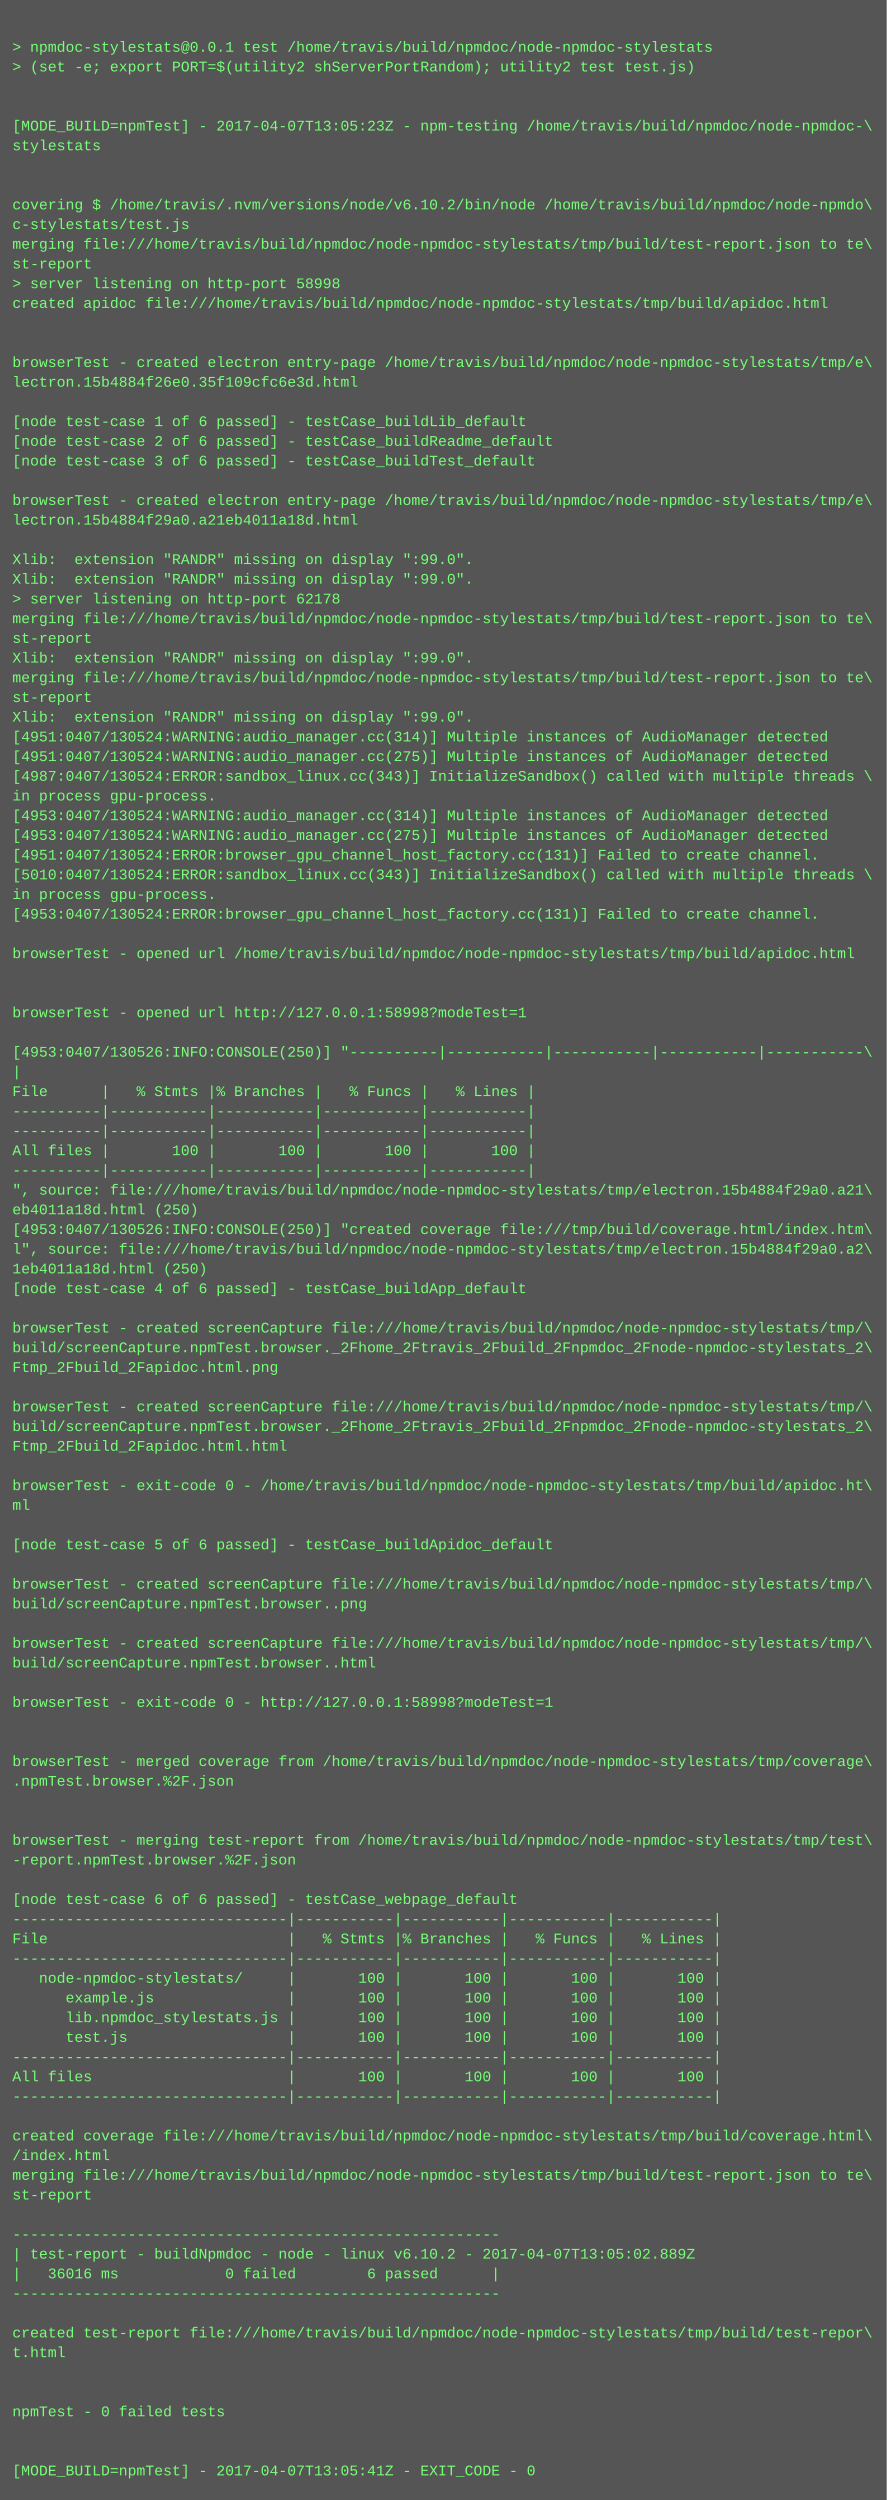
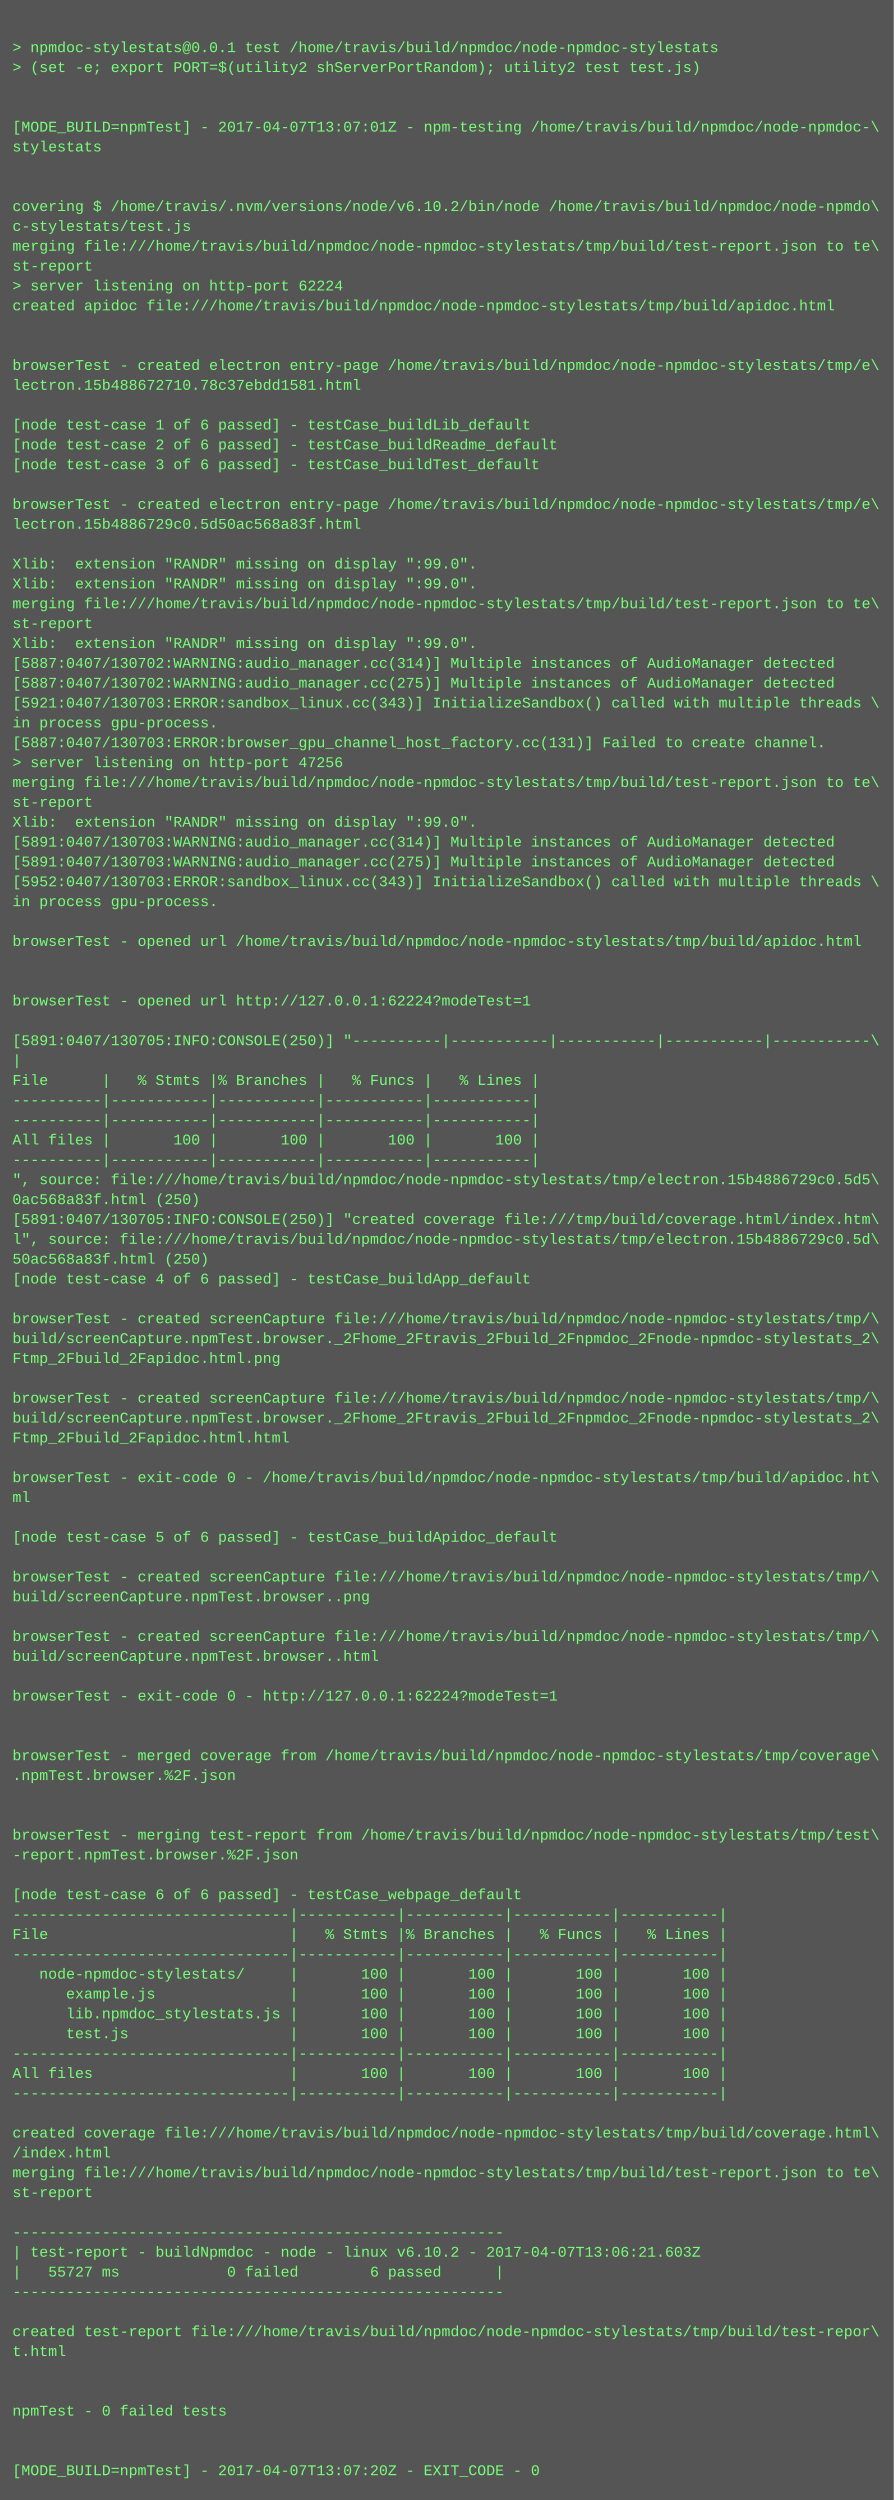
- <svg xmlns="http://www.w3.org/2000/svg" height="2030" width="720">
-   <rect height="2030" fill="#555" width="720" />
+ <svg xmlns="http://www.w3.org/2000/svg" height="2014" width="720">
+   <rect height="2014" fill="#555" width="720" />
  <text fill="#7f7" font-family="Courier New" font-size="12" xml:space="preserve">
    <tspan x="10" y="26" />
    <tspan x="10" y="42">&gt; npmdoc-stylestats@0.0.1 test /home/travis/build/npmdoc/node-npmdoc-stylestats</tspan>
    <tspan x="10" y="58">&gt; (set -e; export PORT=$(utility2 shServerPortRandom); utility2 test test.js)</tspan>
    <tspan x="10" y="74" />
    <tspan x="10" y="90" />
-     <tspan x="10" y="106">[MODE_BUILD=npmTest] - 2017-04-07T13:05:23Z - npm-testing /home/travis/build/npmdoc/node-npmdoc-\</tspan>
+     <tspan x="10" y="106">[MODE_BUILD=npmTest] - 2017-04-07T13:07:01Z - npm-testing /home/travis/build/npmdoc/node-npmdoc-\</tspan>
    <tspan x="10" y="122">stylestats</tspan>
    <tspan x="10" y="138" />
    <tspan x="10" y="154" />
    <tspan x="10" y="170">covering $ /home/travis/.nvm/versions/node/v6.10.2/bin/node /home/travis/build/npmdoc/node-npmdo\</tspan>
    <tspan x="10" y="186">c-stylestats/test.js</tspan>
    <tspan x="10" y="202">merging file:///home/travis/build/npmdoc/node-npmdoc-stylestats/tmp/build/test-report.json to te\</tspan>
    <tspan x="10" y="218">st-report</tspan>
-     <tspan x="10" y="234">&gt; server listening on http-port 58998</tspan>
+     <tspan x="10" y="234">&gt; server listening on http-port 62224</tspan>
    <tspan x="10" y="250">created apidoc file:///home/travis/build/npmdoc/node-npmdoc-stylestats/tmp/build/apidoc.html</tspan>
    <tspan x="10" y="266" />
    <tspan x="10" y="282" />
    <tspan x="10" y="298">browserTest - created electron entry-page /home/travis/build/npmdoc/node-npmdoc-stylestats/tmp/e\</tspan>
-     <tspan x="10" y="314">lectron.15b4884f26e0.35f109cfc6e3d.html</tspan>
+     <tspan x="10" y="314">lectron.15b488672710.78c37ebdd1581.html</tspan>
    <tspan x="10" y="330" />
    <tspan x="10" y="346">[node test-case 1 of 6 passed] - testCase_buildLib_default</tspan>
    <tspan x="10" y="362">[node test-case 2 of 6 passed] - testCase_buildReadme_default</tspan>
    <tspan x="10" y="378">[node test-case 3 of 6 passed] - testCase_buildTest_default</tspan>
    <tspan x="10" y="394" />
    <tspan x="10" y="410">browserTest - created electron entry-page /home/travis/build/npmdoc/node-npmdoc-stylestats/tmp/e\</tspan>
-     <tspan x="10" y="426">lectron.15b4884f29a0.a21eb4011a18d.html</tspan>
+     <tspan x="10" y="426">lectron.15b4886729c0.5d50ac568a83f.html</tspan>
    <tspan x="10" y="442" />
    <tspan x="10" y="458">Xlib:  extension "RANDR" missing on display ":99.0".</tspan>
    <tspan x="10" y="474">Xlib:  extension "RANDR" missing on display ":99.0".</tspan>
-     <tspan x="10" y="490">&gt; server listening on http-port 62178</tspan>
-     <tspan x="10" y="506">merging file:///home/travis/build/npmdoc/node-npmdoc-stylestats/tmp/build/test-report.json to te\</tspan>
-     <tspan x="10" y="522">st-report</tspan>
-     <tspan x="10" y="538">Xlib:  extension "RANDR" missing on display ":99.0".</tspan>
-     <tspan x="10" y="554">merging file:///home/travis/build/npmdoc/node-npmdoc-stylestats/tmp/build/test-report.json to te\</tspan>
-     <tspan x="10" y="570">st-report</tspan>
-     <tspan x="10" y="586">Xlib:  extension "RANDR" missing on display ":99.0".</tspan>
-     <tspan x="10" y="602">[4951:0407/130524:WARNING:audio_manager.cc(314)] Multiple instances of AudioManager detected</tspan>
-     <tspan x="10" y="618">[4951:0407/130524:WARNING:audio_manager.cc(275)] Multiple instances of AudioManager detected</tspan>
-     <tspan x="10" y="634">[4987:0407/130524:ERROR:sandbox_linux.cc(343)] InitializeSandbox() called with multiple threads \</tspan>
-     <tspan x="10" y="650">in process gpu-process. </tspan>
-     <tspan x="10" y="666">[4953:0407/130524:WARNING:audio_manager.cc(314)] Multiple instances of AudioManager detected</tspan>
-     <tspan x="10" y="682">[4953:0407/130524:WARNING:audio_manager.cc(275)] Multiple instances of AudioManager detected</tspan>
-     <tspan x="10" y="698">[4951:0407/130524:ERROR:browser_gpu_channel_host_factory.cc(131)] Failed to create channel.</tspan>
-     <tspan x="10" y="714">[5010:0407/130524:ERROR:sandbox_linux.cc(343)] InitializeSandbox() called with multiple threads \</tspan>
+     <tspan x="10" y="490">merging file:///home/travis/build/npmdoc/node-npmdoc-stylestats/tmp/build/test-report.json to te\</tspan>
+     <tspan x="10" y="506">st-report</tspan>
+     <tspan x="10" y="522">Xlib:  extension "RANDR" missing on display ":99.0".</tspan>
+     <tspan x="10" y="538">[5887:0407/130702:WARNING:audio_manager.cc(314)] Multiple instances of AudioManager detected</tspan>
+     <tspan x="10" y="554">[5887:0407/130702:WARNING:audio_manager.cc(275)] Multiple instances of AudioManager detected</tspan>
+     <tspan x="10" y="570">[5921:0407/130703:ERROR:sandbox_linux.cc(343)] InitializeSandbox() called with multiple threads \</tspan>
+     <tspan x="10" y="586">in process gpu-process. </tspan>
+     <tspan x="10" y="602">[5887:0407/130703:ERROR:browser_gpu_channel_host_factory.cc(131)] Failed to create channel.</tspan>
+     <tspan x="10" y="618">&gt; server listening on http-port 47256</tspan>
+     <tspan x="10" y="634">merging file:///home/travis/build/npmdoc/node-npmdoc-stylestats/tmp/build/test-report.json to te\</tspan>
+     <tspan x="10" y="650">st-report</tspan>
+     <tspan x="10" y="666">Xlib:  extension "RANDR" missing on display ":99.0".</tspan>
+     <tspan x="10" y="682">[5891:0407/130703:WARNING:audio_manager.cc(314)] Multiple instances of AudioManager detected</tspan>
+     <tspan x="10" y="698">[5891:0407/130703:WARNING:audio_manager.cc(275)] Multiple instances of AudioManager detected</tspan>
+     <tspan x="10" y="714">[5952:0407/130703:ERROR:sandbox_linux.cc(343)] InitializeSandbox() called with multiple threads \</tspan>
    <tspan x="10" y="730">in process gpu-process. </tspan>
-     <tspan x="10" y="746">[4953:0407/130524:ERROR:browser_gpu_channel_host_factory.cc(131)] Failed to create channel.</tspan>
-     <tspan x="10" y="762" />
-     <tspan x="10" y="778">browserTest - opened url /home/travis/build/npmdoc/node-npmdoc-stylestats/tmp/build/apidoc.html</tspan>
+     <tspan x="10" y="746" />
+     <tspan x="10" y="762">browserTest - opened url /home/travis/build/npmdoc/node-npmdoc-stylestats/tmp/build/apidoc.html</tspan>
+     <tspan x="10" y="778" />
    <tspan x="10" y="794" />
-     <tspan x="10" y="810" />
-     <tspan x="10" y="826">browserTest - opened url http://127.0.0.1:58998?modeTest=1</tspan>
-     <tspan x="10" y="842" />
-     <tspan x="10" y="858">[4953:0407/130526:INFO:CONSOLE(250)] "----------|-----------|-----------|-----------|-----------\</tspan>
-     <tspan x="10" y="874">|</tspan>
-     <tspan x="10" y="890">File      |   % Stmts |% Branches |   % Funcs |   % Lines |</tspan>
+     <tspan x="10" y="810">browserTest - opened url http://127.0.0.1:62224?modeTest=1</tspan>
+     <tspan x="10" y="826" />
+     <tspan x="10" y="842">[5891:0407/130705:INFO:CONSOLE(250)] "----------|-----------|-----------|-----------|-----------\</tspan>
+     <tspan x="10" y="858">|</tspan>
+     <tspan x="10" y="874">File      |   % Stmts |% Branches |   % Funcs |   % Lines |</tspan>
+     <tspan x="10" y="890">----------|-----------|-----------|-----------|-----------|</tspan>
    <tspan x="10" y="906">----------|-----------|-----------|-----------|-----------|</tspan>
-     <tspan x="10" y="922">----------|-----------|-----------|-----------|-----------|</tspan>
-     <tspan x="10" y="938">All files |       100 |       100 |       100 |       100 |</tspan>
-     <tspan x="10" y="954">----------|-----------|-----------|-----------|-----------|</tspan>
-     <tspan x="10" y="970">", source: file:///home/travis/build/npmdoc/node-npmdoc-stylestats/tmp/electron.15b4884f29a0.a21\</tspan>
-     <tspan x="10" y="986">eb4011a18d.html (250)</tspan>
-     <tspan x="10" y="1002">[4953:0407/130526:INFO:CONSOLE(250)] "created coverage file:///tmp/build/coverage.html/index.htm\</tspan>
-     <tspan x="10" y="1018">l", source: file:///home/travis/build/npmdoc/node-npmdoc-stylestats/tmp/electron.15b4884f29a0.a2\</tspan>
-     <tspan x="10" y="1034">1eb4011a18d.html (250)</tspan>
-     <tspan x="10" y="1050">[node test-case 4 of 6 passed] - testCase_buildApp_default</tspan>
-     <tspan x="10" y="1066" />
-     <tspan x="10" y="1082">browserTest - created screenCapture file:///home/travis/build/npmdoc/node-npmdoc-stylestats/tmp/\</tspan>
-     <tspan x="10" y="1098">build/screenCapture.npmTest.browser._2Fhome_2Ftravis_2Fbuild_2Fnpmdoc_2Fnode-npmdoc-stylestats_2\</tspan>
-     <tspan x="10" y="1114">Ftmp_2Fbuild_2Fapidoc.html.png</tspan>
-     <tspan x="10" y="1130" />
-     <tspan x="10" y="1146">browserTest - created screenCapture file:///home/travis/build/npmdoc/node-npmdoc-stylestats/tmp/\</tspan>
-     <tspan x="10" y="1162">build/screenCapture.npmTest.browser._2Fhome_2Ftravis_2Fbuild_2Fnpmdoc_2Fnode-npmdoc-stylestats_2\</tspan>
-     <tspan x="10" y="1178">Ftmp_2Fbuild_2Fapidoc.html.html</tspan>
-     <tspan x="10" y="1194" />
-     <tspan x="10" y="1210">browserTest - exit-code 0 - /home/travis/build/npmdoc/node-npmdoc-stylestats/tmp/build/apidoc.ht\</tspan>
-     <tspan x="10" y="1226">ml</tspan>
-     <tspan x="10" y="1242" />
-     <tspan x="10" y="1258">[node test-case 5 of 6 passed] - testCase_buildApidoc_default</tspan>
-     <tspan x="10" y="1274" />
-     <tspan x="10" y="1290">browserTest - created screenCapture file:///home/travis/build/npmdoc/node-npmdoc-stylestats/tmp/\</tspan>
-     <tspan x="10" y="1306">build/screenCapture.npmTest.browser..png</tspan>
-     <tspan x="10" y="1322" />
-     <tspan x="10" y="1338">browserTest - created screenCapture file:///home/travis/build/npmdoc/node-npmdoc-stylestats/tmp/\</tspan>
-     <tspan x="10" y="1354">build/screenCapture.npmTest.browser..html</tspan>
-     <tspan x="10" y="1370" />
-     <tspan x="10" y="1386">browserTest - exit-code 0 - http://127.0.0.1:58998?modeTest=1</tspan>
+     <tspan x="10" y="922">All files |       100 |       100 |       100 |       100 |</tspan>
+     <tspan x="10" y="938">----------|-----------|-----------|-----------|-----------|</tspan>
+     <tspan x="10" y="954">", source: file:///home/travis/build/npmdoc/node-npmdoc-stylestats/tmp/electron.15b4886729c0.5d5\</tspan>
+     <tspan x="10" y="970">0ac568a83f.html (250)</tspan>
+     <tspan x="10" y="986">[5891:0407/130705:INFO:CONSOLE(250)] "created coverage file:///tmp/build/coverage.html/index.htm\</tspan>
+     <tspan x="10" y="1002">l", source: file:///home/travis/build/npmdoc/node-npmdoc-stylestats/tmp/electron.15b4886729c0.5d\</tspan>
+     <tspan x="10" y="1018">50ac568a83f.html (250)</tspan>
+     <tspan x="10" y="1034">[node test-case 4 of 6 passed] - testCase_buildApp_default</tspan>
+     <tspan x="10" y="1050" />
+     <tspan x="10" y="1066">browserTest - created screenCapture file:///home/travis/build/npmdoc/node-npmdoc-stylestats/tmp/\</tspan>
+     <tspan x="10" y="1082">build/screenCapture.npmTest.browser._2Fhome_2Ftravis_2Fbuild_2Fnpmdoc_2Fnode-npmdoc-stylestats_2\</tspan>
+     <tspan x="10" y="1098">Ftmp_2Fbuild_2Fapidoc.html.png</tspan>
+     <tspan x="10" y="1114" />
+     <tspan x="10" y="1130">browserTest - created screenCapture file:///home/travis/build/npmdoc/node-npmdoc-stylestats/tmp/\</tspan>
+     <tspan x="10" y="1146">build/screenCapture.npmTest.browser._2Fhome_2Ftravis_2Fbuild_2Fnpmdoc_2Fnode-npmdoc-stylestats_2\</tspan>
+     <tspan x="10" y="1162">Ftmp_2Fbuild_2Fapidoc.html.html</tspan>
+     <tspan x="10" y="1178" />
+     <tspan x="10" y="1194">browserTest - exit-code 0 - /home/travis/build/npmdoc/node-npmdoc-stylestats/tmp/build/apidoc.ht\</tspan>
+     <tspan x="10" y="1210">ml</tspan>
+     <tspan x="10" y="1226" />
+     <tspan x="10" y="1242">[node test-case 5 of 6 passed] - testCase_buildApidoc_default</tspan>
+     <tspan x="10" y="1258" />
+     <tspan x="10" y="1274">browserTest - created screenCapture file:///home/travis/build/npmdoc/node-npmdoc-stylestats/tmp/\</tspan>
+     <tspan x="10" y="1290">build/screenCapture.npmTest.browser..png</tspan>
+     <tspan x="10" y="1306" />
+     <tspan x="10" y="1322">browserTest - created screenCapture file:///home/travis/build/npmdoc/node-npmdoc-stylestats/tmp/\</tspan>
+     <tspan x="10" y="1338">build/screenCapture.npmTest.browser..html</tspan>
+     <tspan x="10" y="1354" />
+     <tspan x="10" y="1370">browserTest - exit-code 0 - http://127.0.0.1:62224?modeTest=1</tspan>
+     <tspan x="10" y="1386" />
    <tspan x="10" y="1402" />
-     <tspan x="10" y="1418" />
-     <tspan x="10" y="1434">browserTest - merged coverage from /home/travis/build/npmdoc/node-npmdoc-stylestats/tmp/coverage\</tspan>
-     <tspan x="10" y="1450">.npmTest.browser.%2F.json</tspan>
+     <tspan x="10" y="1418">browserTest - merged coverage from /home/travis/build/npmdoc/node-npmdoc-stylestats/tmp/coverage\</tspan>
+     <tspan x="10" y="1434">.npmTest.browser.%2F.json</tspan>
+     <tspan x="10" y="1450" />
    <tspan x="10" y="1466" />
-     <tspan x="10" y="1482" />
-     <tspan x="10" y="1498">browserTest - merging test-report from /home/travis/build/npmdoc/node-npmdoc-stylestats/tmp/test\</tspan>
-     <tspan x="10" y="1514">-report.npmTest.browser.%2F.json</tspan>
-     <tspan x="10" y="1530" />
-     <tspan x="10" y="1546">[node test-case 6 of 6 passed] - testCase_webpage_default</tspan>
-     <tspan x="10" y="1562">-------------------------------|-----------|-----------|-----------|-----------|</tspan>
-     <tspan x="10" y="1578">File                           |   % Stmts |% Branches |   % Funcs |   % Lines |</tspan>
-     <tspan x="10" y="1594">-------------------------------|-----------|-----------|-----------|-----------|</tspan>
-     <tspan x="10" y="1610">   node-npmdoc-stylestats/     |       100 |       100 |       100 |       100 |</tspan>
-     <tspan x="10" y="1626">      example.js               |       100 |       100 |       100 |       100 |</tspan>
-     <tspan x="10" y="1642">      lib.npmdoc_stylestats.js |       100 |       100 |       100 |       100 |</tspan>
-     <tspan x="10" y="1658">      test.js                  |       100 |       100 |       100 |       100 |</tspan>
-     <tspan x="10" y="1674">-------------------------------|-----------|-----------|-----------|-----------|</tspan>
-     <tspan x="10" y="1690">All files                      |       100 |       100 |       100 |       100 |</tspan>
-     <tspan x="10" y="1706">-------------------------------|-----------|-----------|-----------|-----------|</tspan>
-     <tspan x="10" y="1722" />
-     <tspan x="10" y="1738">created coverage file:///home/travis/build/npmdoc/node-npmdoc-stylestats/tmp/build/coverage.html\</tspan>
-     <tspan x="10" y="1754">/index.html</tspan>
-     <tspan x="10" y="1770">merging file:///home/travis/build/npmdoc/node-npmdoc-stylestats/tmp/build/test-report.json to te\</tspan>
-     <tspan x="10" y="1786">st-report</tspan>
-     <tspan x="10" y="1802" />
-     <tspan x="10" y="1818">-------------------------------------------------------</tspan>
-     <tspan x="10" y="1834">| test-report - buildNpmdoc - node - linux v6.10.2 - 2017-04-07T13:05:02.889Z</tspan>
-     <tspan x="10" y="1850">|   36016 ms            0 failed        6 passed      |</tspan>
-     <tspan x="10" y="1866">-------------------------------------------------------</tspan>
-     <tspan x="10" y="1882" />
-     <tspan x="10" y="1898">created test-report file:///home/travis/build/npmdoc/node-npmdoc-stylestats/tmp/build/test-repor\</tspan>
-     <tspan x="10" y="1914">t.html</tspan>
+     <tspan x="10" y="1482">browserTest - merging test-report from /home/travis/build/npmdoc/node-npmdoc-stylestats/tmp/test\</tspan>
+     <tspan x="10" y="1498">-report.npmTest.browser.%2F.json</tspan>
+     <tspan x="10" y="1514" />
+     <tspan x="10" y="1530">[node test-case 6 of 6 passed] - testCase_webpage_default</tspan>
+     <tspan x="10" y="1546">-------------------------------|-----------|-----------|-----------|-----------|</tspan>
+     <tspan x="10" y="1562">File                           |   % Stmts |% Branches |   % Funcs |   % Lines |</tspan>
+     <tspan x="10" y="1578">-------------------------------|-----------|-----------|-----------|-----------|</tspan>
+     <tspan x="10" y="1594">   node-npmdoc-stylestats/     |       100 |       100 |       100 |       100 |</tspan>
+     <tspan x="10" y="1610">      example.js               |       100 |       100 |       100 |       100 |</tspan>
+     <tspan x="10" y="1626">      lib.npmdoc_stylestats.js |       100 |       100 |       100 |       100 |</tspan>
+     <tspan x="10" y="1642">      test.js                  |       100 |       100 |       100 |       100 |</tspan>
+     <tspan x="10" y="1658">-------------------------------|-----------|-----------|-----------|-----------|</tspan>
+     <tspan x="10" y="1674">All files                      |       100 |       100 |       100 |       100 |</tspan>
+     <tspan x="10" y="1690">-------------------------------|-----------|-----------|-----------|-----------|</tspan>
+     <tspan x="10" y="1706" />
+     <tspan x="10" y="1722">created coverage file:///home/travis/build/npmdoc/node-npmdoc-stylestats/tmp/build/coverage.html\</tspan>
+     <tspan x="10" y="1738">/index.html</tspan>
+     <tspan x="10" y="1754">merging file:///home/travis/build/npmdoc/node-npmdoc-stylestats/tmp/build/test-report.json to te\</tspan>
+     <tspan x="10" y="1770">st-report</tspan>
+     <tspan x="10" y="1786" />
+     <tspan x="10" y="1802">-------------------------------------------------------</tspan>
+     <tspan x="10" y="1818">| test-report - buildNpmdoc - node - linux v6.10.2 - 2017-04-07T13:06:21.603Z</tspan>
+     <tspan x="10" y="1834">|   55727 ms            0 failed        6 passed      |</tspan>
+     <tspan x="10" y="1850">-------------------------------------------------------</tspan>
+     <tspan x="10" y="1866" />
+     <tspan x="10" y="1882">created test-report file:///home/travis/build/npmdoc/node-npmdoc-stylestats/tmp/build/test-repor\</tspan>
+     <tspan x="10" y="1898">t.html</tspan>
+     <tspan x="10" y="1914" />
    <tspan x="10" y="1930" />
-     <tspan x="10" y="1946" />
-     <tspan x="10" y="1962">npmTest - 0 failed tests</tspan>
+     <tspan x="10" y="1946">npmTest - 0 failed tests</tspan>
+     <tspan x="10" y="1962" />
    <tspan x="10" y="1978" />
-     <tspan x="10" y="1994" />
-     <tspan x="10" y="2010">[MODE_BUILD=npmTest] - 2017-04-07T13:05:41Z - EXIT_CODE - 0</tspan>
+     <tspan x="10" y="1994">[MODE_BUILD=npmTest] - 2017-04-07T13:07:20Z - EXIT_CODE - 0</tspan>
  </text>
</svg>
